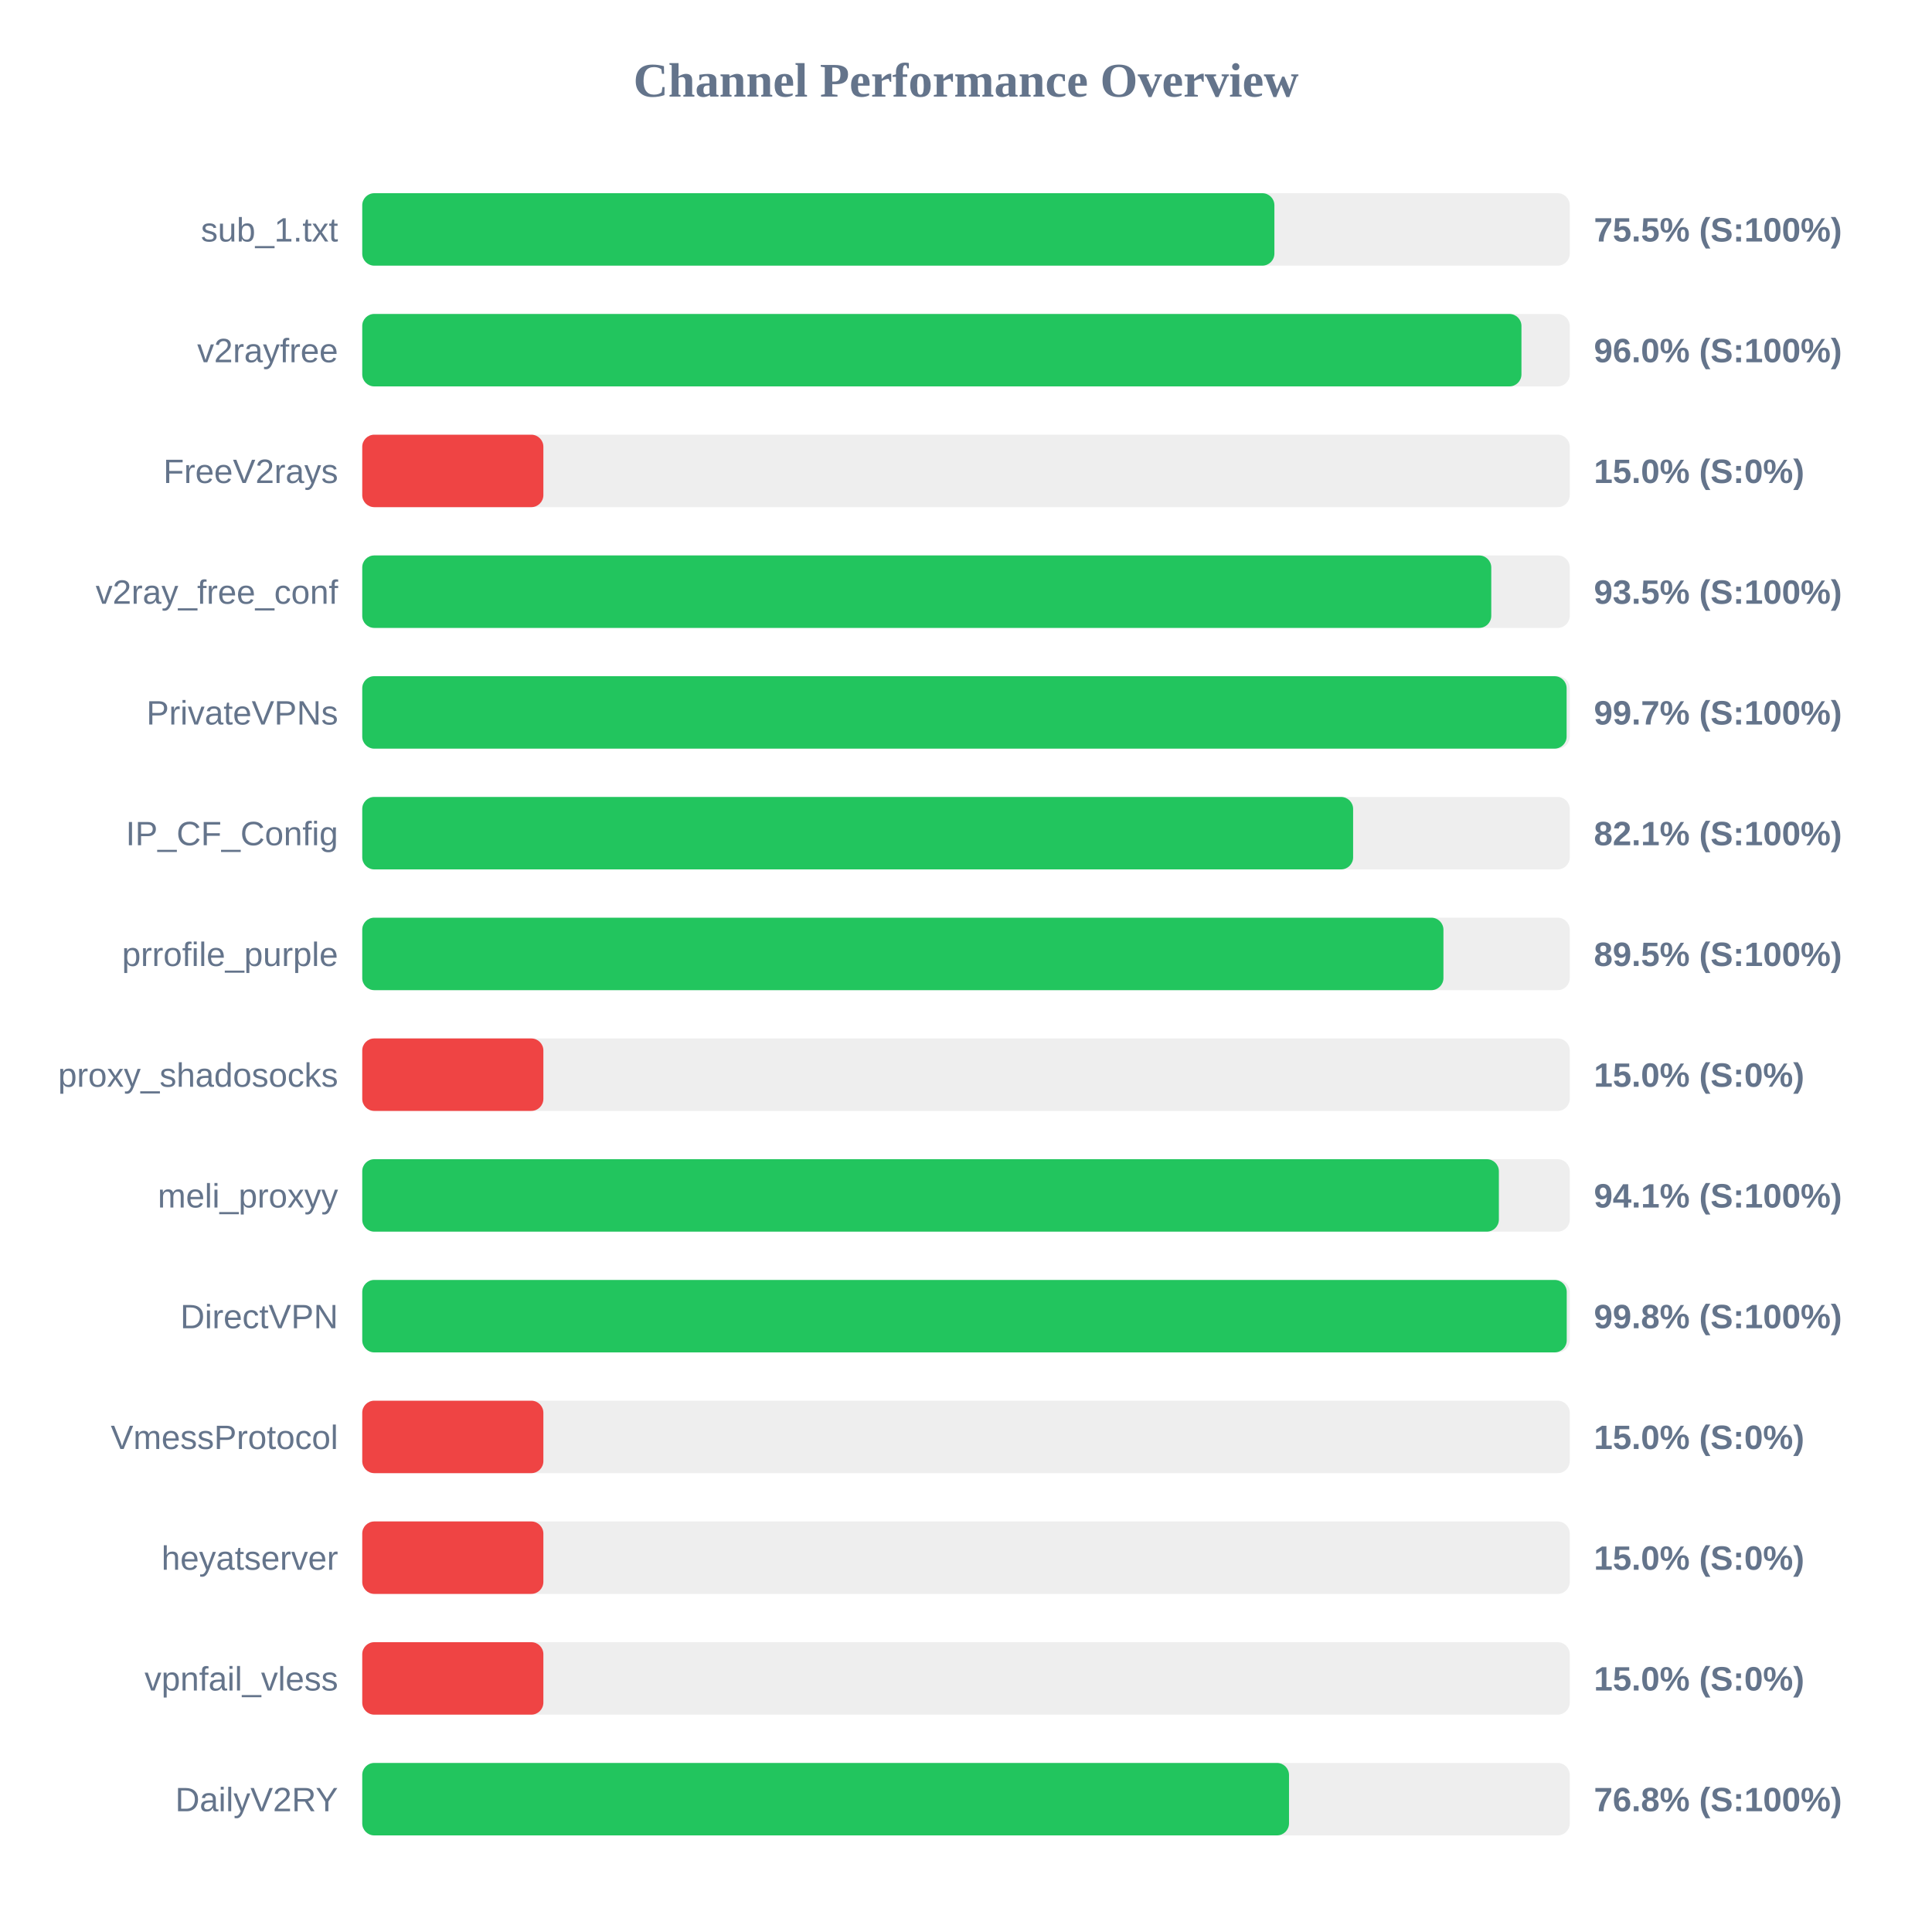
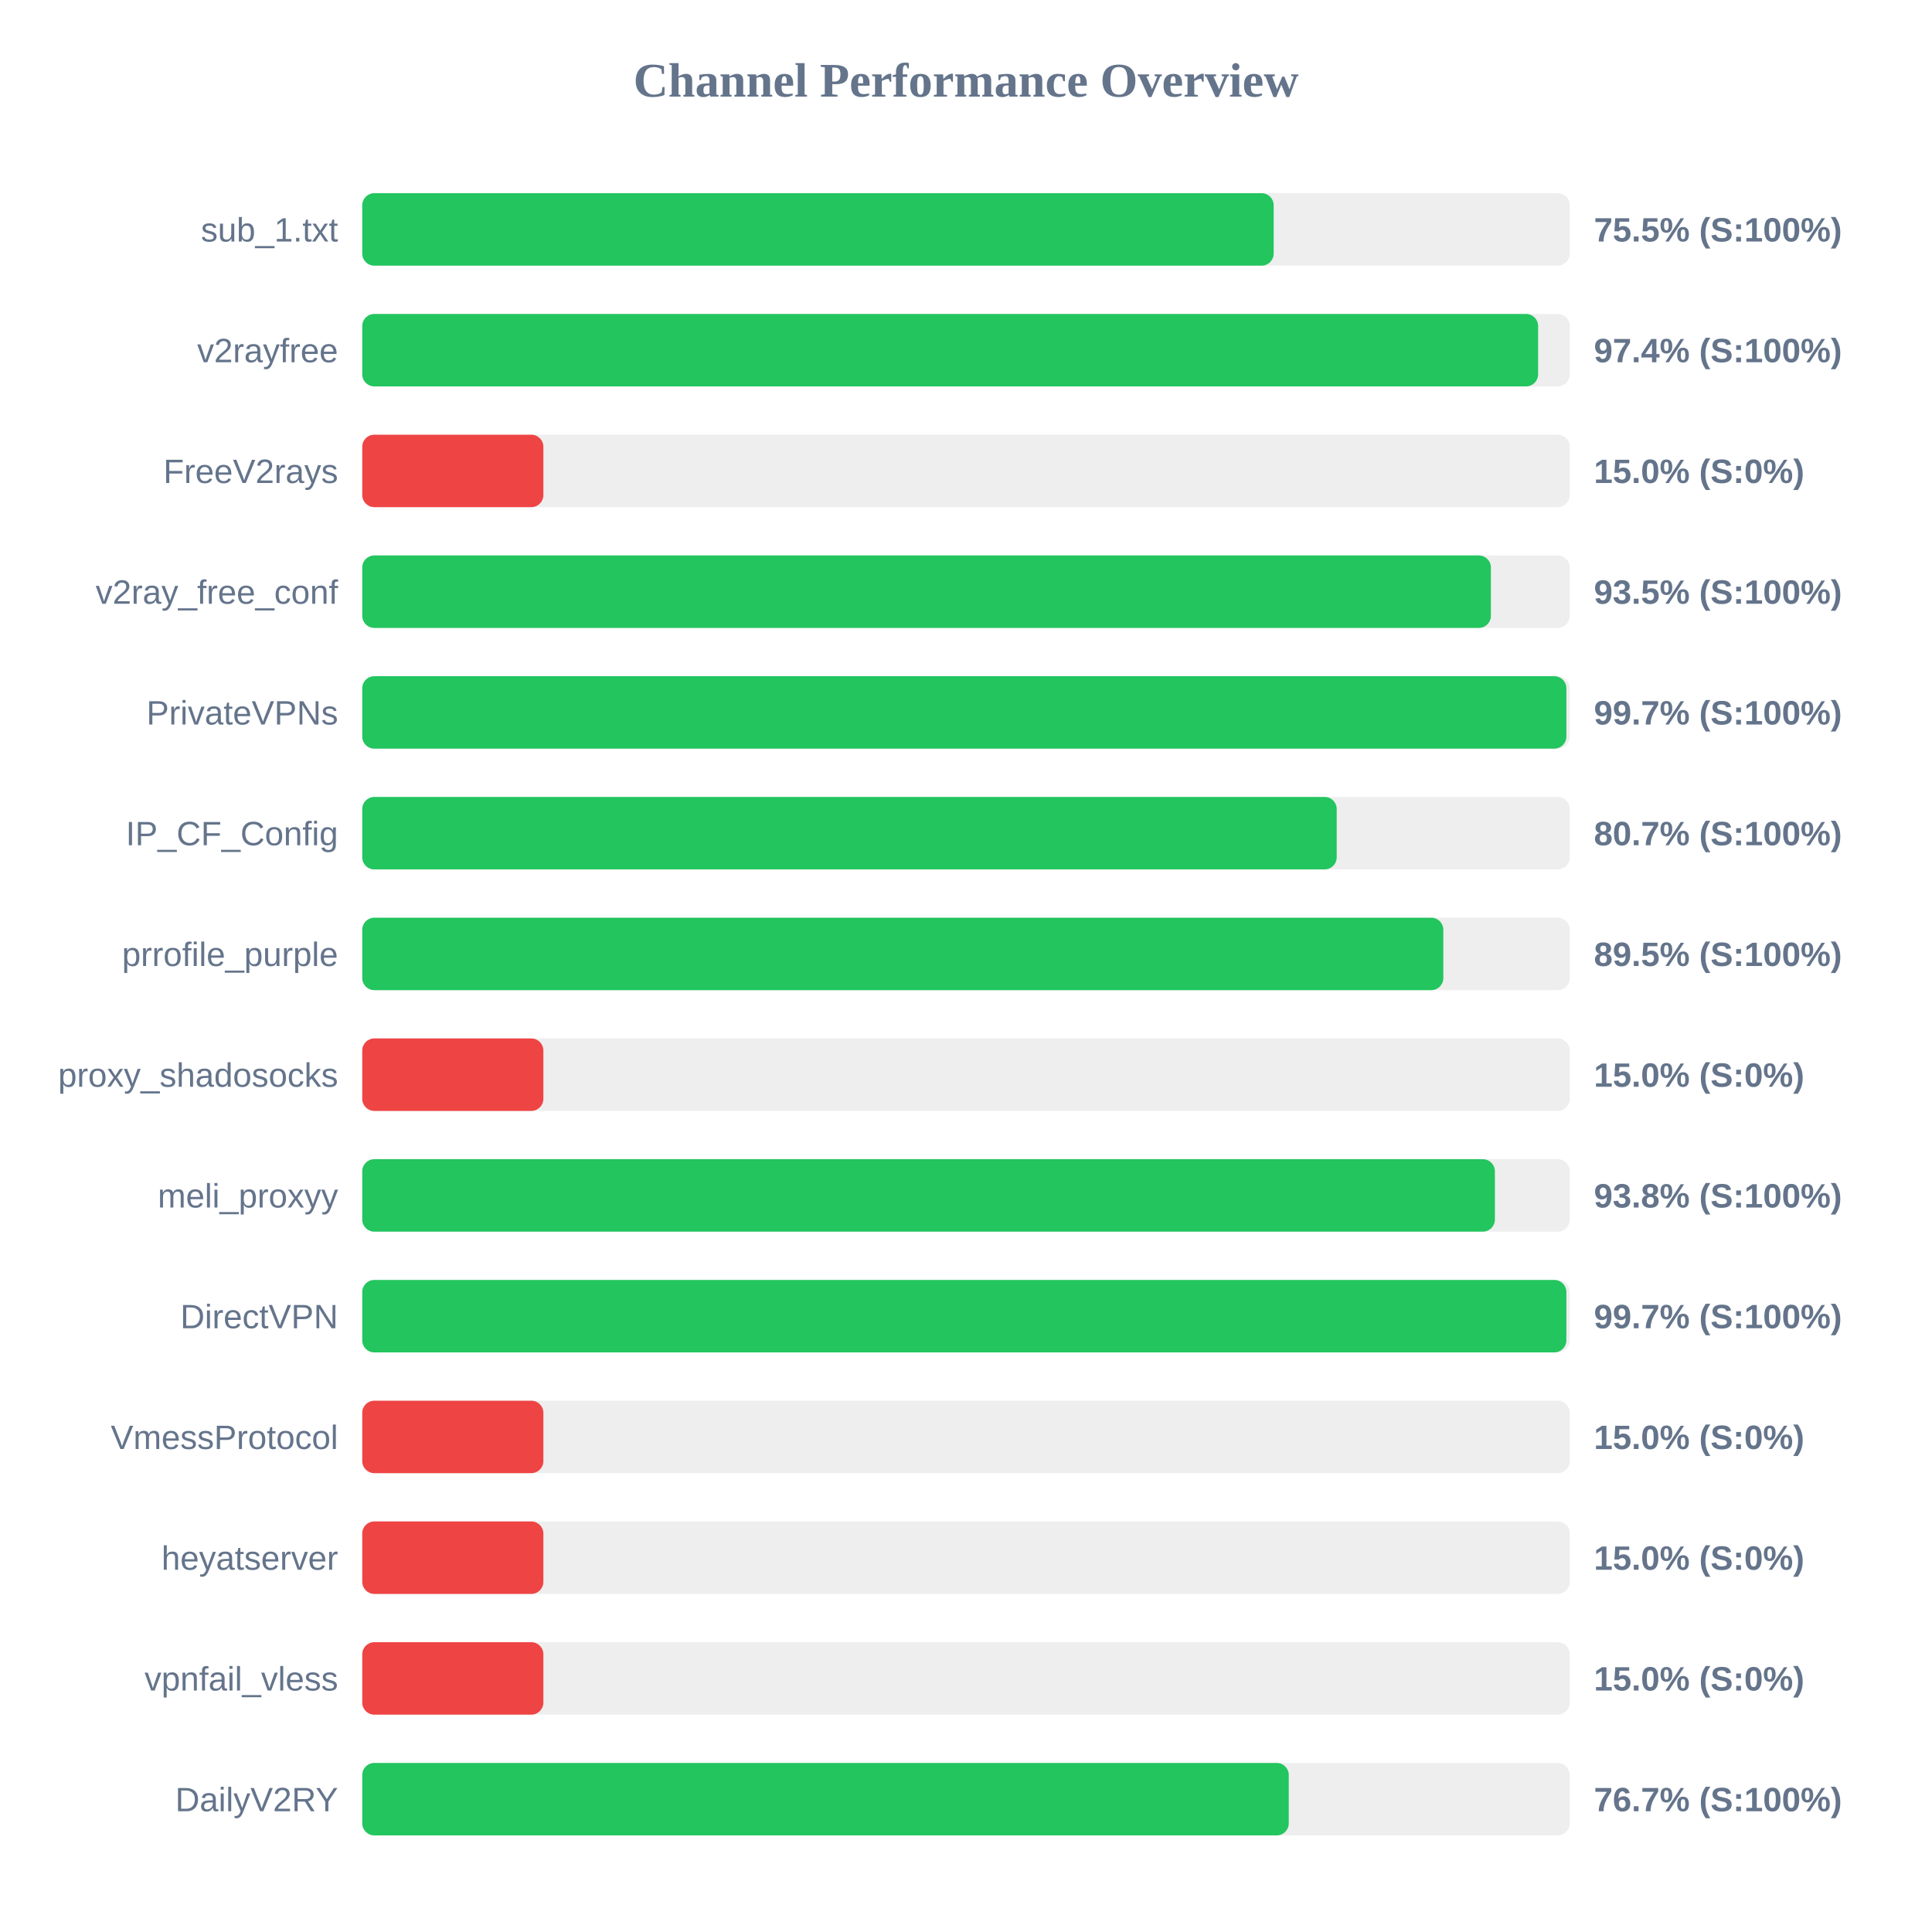
<svg xmlns="http://www.w3.org/2000/svg" width="800" height="800" version="1.1">
  <style>
        .row { font: 14px Arial; fill: #64748b; }
        .score { font: bold 14px Arial; fill: #64748b; }
    </style>
  <text x="400" y="40" text-anchor="middle" font-size="20px" font-weight="bold" fill="#64748b">Channel Performance Overview</text>
  <rect x="150" y="80" width="500" height="30" fill="#eee" rx="5" />
-   <rect x="150" y="80" width="377.7" height="30" fill="#22c55e" rx="5" />
+   <rect x="150" y="80" width="377.4" height="30" fill="#22c55e" rx="5" />
  <text x="140" y="100" text-anchor="end" class="row">sub_1.txt</text>
  <text x="660" y="100" text-anchor="start" class="score">75.5% (S:100%)</text>
  <rect x="150" y="130" width="500" height="30" fill="#eee" rx="5" />
-   <rect x="150" y="130" width="480.0" height="30" fill="#22c55e" rx="5" />
+   <rect x="150" y="130" width="486.9" height="30" fill="#22c55e" rx="5" />
  <text x="140" y="150" text-anchor="end" class="row">v2rayfree</text>
-   <text x="660" y="150" text-anchor="start" class="score">96.0% (S:100%)</text>
+   <text x="660" y="150" text-anchor="start" class="score">97.4% (S:100%)</text>
  <rect x="150" y="180" width="500" height="30" fill="#eee" rx="5" />
  <rect x="150" y="180" width="75.0" height="30" fill="#ef4444" rx="5" />
  <text x="140" y="200" text-anchor="end" class="row">FreeV2rays</text>
  <text x="660" y="200" text-anchor="start" class="score">15.0% (S:0%)</text>
  <rect x="150" y="230" width="500" height="30" fill="#eee" rx="5" />
-   <rect x="150" y="230" width="467.5" height="30" fill="#22c55e" rx="5" />
+   <rect x="150" y="230" width="467.35" height="30" fill="#22c55e" rx="5" />
  <text x="140" y="250" text-anchor="end" class="row">v2ray_free_conf</text>
  <text x="660" y="250" text-anchor="start" class="score">93.5% (S:100%)</text>
  <rect x="150" y="280" width="500" height="30" fill="#eee" rx="5" />
-   <rect x="150" y="280" width="498.7" height="30" fill="#22c55e" rx="5" />
+   <rect x="150" y="280" width="498.6" height="30" fill="#22c55e" rx="5" />
  <text x="140" y="300" text-anchor="end" class="row">PrivateVPNs</text>
  <text x="660" y="300" text-anchor="start" class="score">99.7% (S:100%)</text>
  <rect x="150" y="330" width="500" height="30" fill="#eee" rx="5" />
-   <rect x="150" y="330" width="410.3" height="30" fill="#22c55e" rx="5" />
+   <rect x="150" y="330" width="403.5" height="30" fill="#22c55e" rx="5" />
  <text x="140" y="350" text-anchor="end" class="row">IP_CF_Config</text>
-   <text x="660" y="350" text-anchor="start" class="score">82.1% (S:100%)</text>
+   <text x="660" y="350" text-anchor="start" class="score">80.7% (S:100%)</text>
  <rect x="150" y="380" width="500" height="30" fill="#eee" rx="5" />
-   <rect x="150" y="380" width="447.7" height="30" fill="#22c55e" rx="5" />
+   <rect x="150" y="380" width="447.65" height="30" fill="#22c55e" rx="5" />
  <text x="140" y="400" text-anchor="end" class="row">prrofile_purple</text>
  <text x="660" y="400" text-anchor="start" class="score">89.5% (S:100%)</text>
  <rect x="150" y="430" width="500" height="30" fill="#eee" rx="5" />
  <rect x="150" y="430" width="75.0" height="30" fill="#ef4444" rx="5" />
  <text x="140" y="450" text-anchor="end" class="row">proxy_shadosocks</text>
  <text x="660" y="450" text-anchor="start" class="score">15.0% (S:0%)</text>
  <rect x="150" y="480" width="500" height="30" fill="#eee" rx="5" />
-   <rect x="150" y="480" width="470.65" height="30" fill="#22c55e" rx="5" />
+   <rect x="150" y="480" width="469.0" height="30" fill="#22c55e" rx="5" />
  <text x="140" y="500" text-anchor="end" class="row">meli_proxyy</text>
-   <text x="660" y="500" text-anchor="start" class="score">94.1% (S:100%)</text>
+   <text x="660" y="500" text-anchor="start" class="score">93.8% (S:100%)</text>
  <rect x="150" y="530" width="500" height="30" fill="#eee" rx="5" />
-   <rect x="150" y="530" width="498.75" height="30" fill="#22c55e" rx="5" />
+   <rect x="150" y="530" width="498.6" height="30" fill="#22c55e" rx="5" />
  <text x="140" y="550" text-anchor="end" class="row">DirectVPN</text>
-   <text x="660" y="550" text-anchor="start" class="score">99.8% (S:100%)</text>
+   <text x="660" y="550" text-anchor="start" class="score">99.7% (S:100%)</text>
  <rect x="150" y="580" width="500" height="30" fill="#eee" rx="5" />
  <rect x="150" y="580" width="75.0" height="30" fill="#ef4444" rx="5" />
  <text x="140" y="600" text-anchor="end" class="row">VmessProtocol</text>
  <text x="660" y="600" text-anchor="start" class="score">15.0% (S:0%)</text>
  <rect x="150" y="630" width="500" height="30" fill="#eee" rx="5" />
  <rect x="150" y="630" width="75.0" height="30" fill="#ef4444" rx="5" />
  <text x="140" y="650" text-anchor="end" class="row">heyatserver</text>
  <text x="660" y="650" text-anchor="start" class="score">15.0% (S:0%)</text>
  <rect x="150" y="680" width="500" height="30" fill="#eee" rx="5" />
  <rect x="150" y="680" width="75.0" height="30" fill="#ef4444" rx="5" />
  <text x="140" y="700" text-anchor="end" class="row">vpnfail_vless</text>
  <text x="660" y="700" text-anchor="start" class="score">15.0% (S:0%)</text>
  <rect x="150" y="730" width="500" height="30" fill="#eee" rx="5" />
-   <rect x="150" y="730" width="383.75" height="30" fill="#22c55e" rx="5" />
+   <rect x="150" y="730" width="383.65" height="30" fill="#22c55e" rx="5" />
  <text x="140" y="750" text-anchor="end" class="row">DailyV2RY</text>
-   <text x="660" y="750" text-anchor="start" class="score">76.8% (S:100%)</text>
+   <text x="660" y="750" text-anchor="start" class="score">76.7% (S:100%)</text>
</svg>
